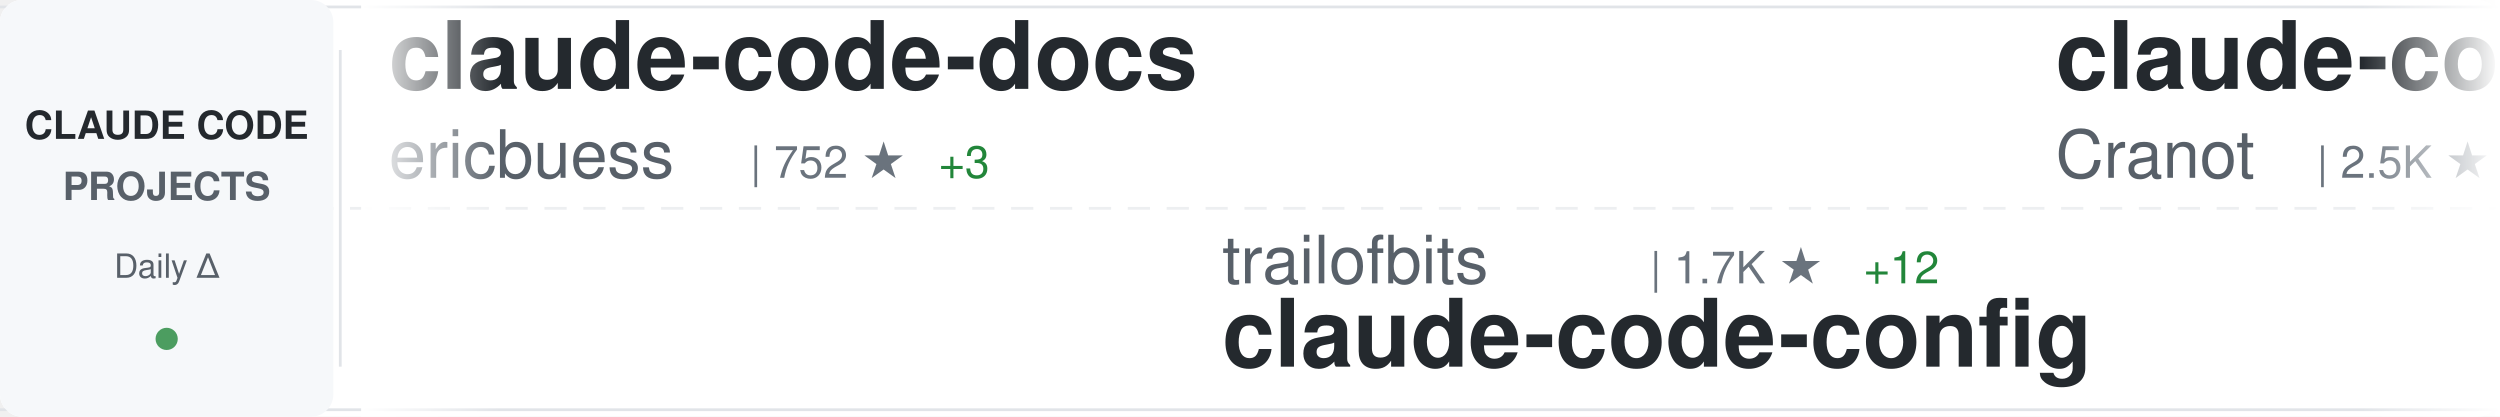
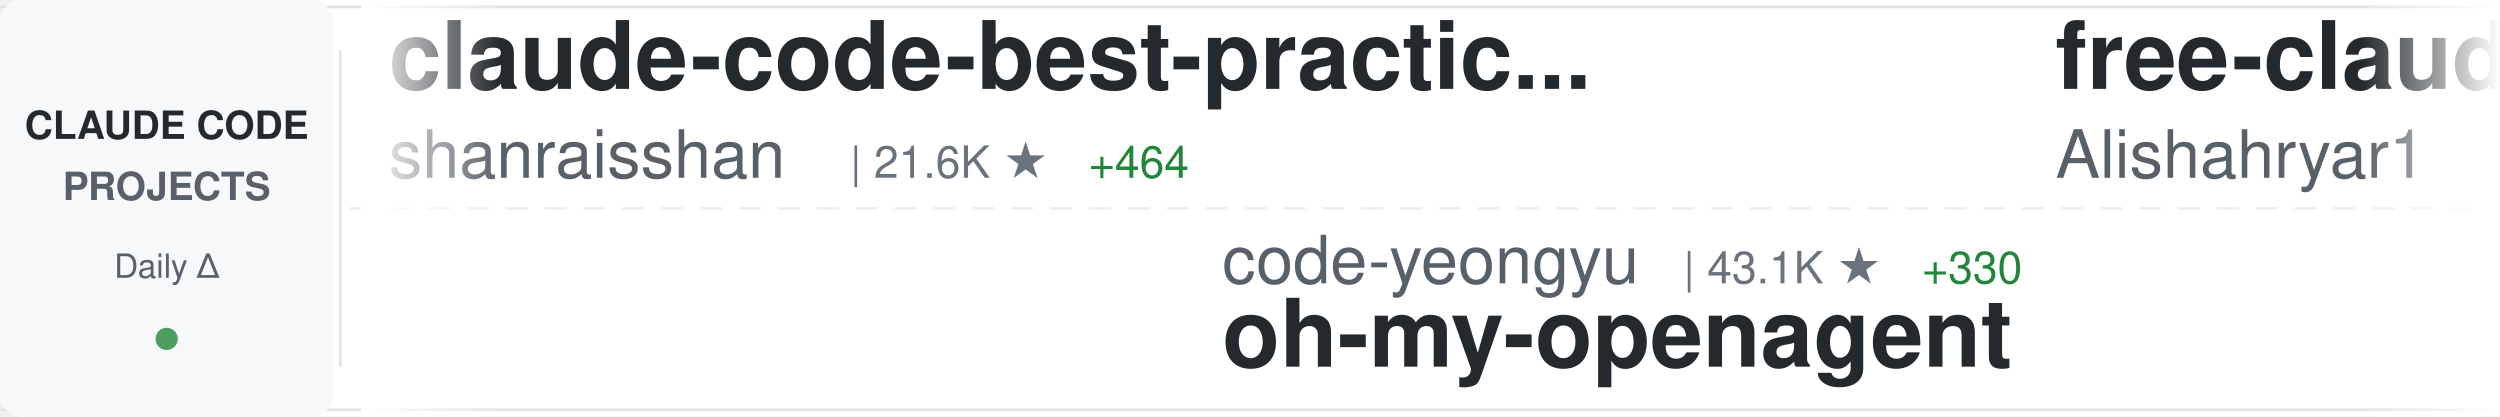
<svg xmlns="http://www.w3.org/2000/svg" width="900" height="150">
  <defs>
    <linearGradient id="awesomeLeftFade" x1="0%" y1="0%" x2="100%" y2="0%">
      <stop offset="0%" style="stop-color:#ffffff;stop-opacity:1" />
      <stop offset="100%" style="stop-color:#ffffff;stop-opacity:0" />
    </linearGradient>
    <linearGradient id="awesomeRightFade" x1="0%" y1="0%" x2="100%" y2="0%">
      <stop offset="0%" style="stop-color:#ffffff;stop-opacity:0" />
      <stop offset="100%" style="stop-color:#ffffff;stop-opacity:1" />
    </linearGradient>
  </defs>
  <rect width="900" height="150" fill="#ffffff" rx="8" />
  <rect x="0" y="2" width="900" height="1" fill="#e1e4e8" />
  <rect x="0" y="147" width="900" height="1" fill="#e1e4e8" />
  <line x1="0" y1="75" x2="900" y2="75" stroke="#e1e4e8" stroke-width="1" stroke-dasharray="8 6" opacity="0.6" />
  <rect x="0" y="0" width="120" height="150" fill="#f6f8fa" rx="8" />
  <text x="60" y="50" font-family="-apple-system, BlinkMacSystemFont, 'Segoe UI', Helvetica, Arial, sans-serif" font-size="14" font-weight="600" fill="#24292e" text-anchor="middle">CLAUDE CODE</text>
  <text x="60" y="72" font-family="-apple-system, BlinkMacSystemFont, 'Segoe UI', Helvetica, Arial, sans-serif" font-size="14" font-weight="600" fill="#586069" text-anchor="middle">PROJECTS</text>
  <text x="60" y="100" font-family="-apple-system, BlinkMacSystemFont, 'Segoe UI', Helvetica, Arial, sans-serif" font-size="12" font-weight="500" fill="#586069" text-anchor="middle">Daily Δ</text>
  <circle cx="60" cy="122" r="4" fill="#22863a" opacity="0.8" />
  <rect x="122" y="18" width="1" height="114" fill="#e1e4e8" />
  <clipPath id="awesomeTickerClip">
    <rect x="130" y="0" width="770" height="150" />
  </clipPath>
  <g clip-path="url(#awesomeTickerClip)">
    <g id="awesomeTickerItems">
      <animateTransform attributeName="transform" attributeType="XML" type="translate" from="0 0" to="-3000 0" dur="54s" repeatCount="indefinite" />
      <g transform="translate(0, 0)">
-         <text x="140" y="32" font-family="-apple-system, BlinkMacSystemFont, 'Segoe UI', Helvetica, Arial, sans-serif" font-size="34" font-weight="600" fill="#24292e">claude-code-docs</text>
-         <text x="140" y="64" font-family="-apple-system, BlinkMacSystemFont, 'Segoe UI', Helvetica, Arial, sans-serif" font-size="24" font-weight="400" fill="#586069">ericbuess</text>
-         <text x="270" y="64" font-family="-apple-system, BlinkMacSystemFont, 'Segoe UI', Helvetica, Arial, sans-serif" font-size="16" font-weight="500" fill="#6a737d">| 752 ★</text>
-         <text x="338" y="64" font-family="-apple-system, BlinkMacSystemFont, 'Segoe UI', Helvetica, Arial, sans-serif" font-size="16" font-weight="500" fill="#22863a"> +3</text>
+         <text x="140" y="32" font-family="-apple-system, BlinkMacSystemFont, 'Segoe UI', Helvetica, Arial, sans-serif" font-size="34" font-weight="600" fill="#24292e">claude-code-best-practic...</text>
+         <text x="140" y="64" font-family="-apple-system, BlinkMacSystemFont, 'Segoe UI', Helvetica, Arial, sans-serif" font-size="24" font-weight="400" fill="#586069">shanraisshan</text>
+         <text x="306" y="64" font-family="-apple-system, BlinkMacSystemFont, 'Segoe UI', Helvetica, Arial, sans-serif" font-size="16" font-weight="500" fill="#6a737d">| 21.6K ★</text>
+         <text x="392" y="64" font-family="-apple-system, BlinkMacSystemFont, 'Segoe UI', Helvetica, Arial, sans-serif" font-size="16" font-weight="500" fill="#22863a"> +464</text>
      </g>
      <g transform="translate(300, 0)">
+         <text x="140" y="102" font-family="-apple-system, BlinkMacSystemFont, 'Segoe UI', Helvetica, Arial, sans-serif" font-size="24" font-weight="400" fill="#586069">code-yeongyu</text>
+         <text x="306" y="102" font-family="-apple-system, BlinkMacSystemFont, 'Segoe UI', Helvetica, Arial, sans-serif" font-size="16" font-weight="500" fill="#6a737d">| 43.1K ★</text>
+         <text x="392" y="102" font-family="-apple-system, BlinkMacSystemFont, 'Segoe UI', Helvetica, Arial, sans-serif" font-size="16" font-weight="500" fill="#22863a"> +330</text>
+         <text x="140" y="132" font-family="-apple-system, BlinkMacSystemFont, 'Segoe UI', Helvetica, Arial, sans-serif" font-size="34" font-weight="600" fill="#24292e">oh-my-openagent</text>
+       </g>
+       <g transform="translate(600, 0)">
+         <text x="140" y="32" font-family="-apple-system, BlinkMacSystemFont, 'Segoe UI', Helvetica, Arial, sans-serif" font-size="34" font-weight="600" fill="#24292e">free-claude-code</text>
+         <text x="140" y="64" font-family="-apple-system, BlinkMacSystemFont, 'Segoe UI', Helvetica, Arial, sans-serif" font-size="24" font-weight="400" fill="#586069">Alishahryar1</text>
+         <text x="306" y="64" font-family="-apple-system, BlinkMacSystemFont, 'Segoe UI', Helvetica, Arial, sans-serif" font-size="16" font-weight="500" fill="#6a737d">| 1.1K ★</text>
+         <text x="383" y="64" font-family="-apple-system, BlinkMacSystemFont, 'Segoe UI', Helvetica, Arial, sans-serif" font-size="16" font-weight="500" fill="#22863a"> +19</text>
+       </g>
+       <g transform="translate(900, 0)">
+         <text x="140" y="102" font-family="-apple-system, BlinkMacSystemFont, 'Segoe UI', Helvetica, Arial, sans-serif" font-size="24" font-weight="400" fill="#586069">sugyan</text>
+         <text x="234" y="102" font-family="-apple-system, BlinkMacSystemFont, 'Segoe UI', Helvetica, Arial, sans-serif" font-size="16" font-weight="500" fill="#6a737d">| 980 ★</text>
+         <text x="302" y="102" font-family="-apple-system, BlinkMacSystemFont, 'Segoe UI', Helvetica, Arial, sans-serif" font-size="16" font-weight="500" fill="#22863a"> +1</text>
+         <text x="140" y="132" font-family="-apple-system, BlinkMacSystemFont, 'Segoe UI', Helvetica, Arial, sans-serif" font-size="34" font-weight="600" fill="#24292e">claude-code-webui</text>
+       </g>
+       <g transform="translate(1200, 0)">
+         <text x="140" y="32" font-family="-apple-system, BlinkMacSystemFont, 'Segoe UI', Helvetica, Arial, sans-serif" font-size="34" font-weight="600" fill="#24292e">claude-code-reverse</text>
+         <text x="140" y="64" font-family="-apple-system, BlinkMacSystemFont, 'Segoe UI', Helvetica, Arial, sans-serif" font-size="24" font-weight="400" fill="#586069">Yuyz0112</text>
+         <text x="258" y="64" font-family="-apple-system, BlinkMacSystemFont, 'Segoe UI', Helvetica, Arial, sans-serif" font-size="16" font-weight="500" fill="#6a737d">| 2.2K ★</text>
+         <text x="335" y="64" font-family="-apple-system, BlinkMacSystemFont, 'Segoe UI', Helvetica, Arial, sans-serif" font-size="16" font-weight="500" fill="#22863a"> +7</text>
+       </g>
+       <g transform="translate(1500, 0)">
+         <text x="140" y="102" font-family="-apple-system, BlinkMacSystemFont, 'Segoe UI', Helvetica, Arial, sans-serif" font-size="24" font-weight="400" fill="#586069">anthropics</text>
+         <text x="282" y="102" font-family="-apple-system, BlinkMacSystemFont, 'Segoe UI', Helvetica, Arial, sans-serif" font-size="16" font-weight="500" fill="#6a737d">| 102.0K ★</text>
+         <text x="377" y="102" font-family="-apple-system, BlinkMacSystemFont, 'Segoe UI', Helvetica, Arial, sans-serif" font-size="16" font-weight="500" fill="#22863a"> +977</text>
+         <text x="140" y="132" font-family="-apple-system, BlinkMacSystemFont, 'Segoe UI', Helvetica, Arial, sans-serif" font-size="34" font-weight="600" fill="#24292e">skills</text>
+       </g>
+       <g transform="translate(1800, 0)">
+         <text x="140" y="32" font-family="-apple-system, BlinkMacSystemFont, 'Segoe UI', Helvetica, Arial, sans-serif" font-size="34" font-weight="600" fill="#24292e">antigravity-awesome-skil...</text>
+         <text x="140" y="64" font-family="-apple-system, BlinkMacSystemFont, 'Segoe UI', Helvetica, Arial, sans-serif" font-size="24" font-weight="400" fill="#586069">sickn33</text>
+         <text x="246" y="64" font-family="-apple-system, BlinkMacSystemFont, 'Segoe UI', Helvetica, Arial, sans-serif" font-size="16" font-weight="500" fill="#6a737d">| 27.1K ★</text>
+         <text x="332" y="64" font-family="-apple-system, BlinkMacSystemFont, 'Segoe UI', Helvetica, Arial, sans-serif" font-size="16" font-weight="500" fill="#22863a"> +260</text>
+       </g>
+       <g transform="translate(2100, 0)">
+         <text x="140" y="102" font-family="-apple-system, BlinkMacSystemFont, 'Segoe UI', Helvetica, Arial, sans-serif" font-size="24" font-weight="400" fill="#586069">lst97</text>
+         <text x="222" y="102" font-family="-apple-system, BlinkMacSystemFont, 'Segoe UI', Helvetica, Arial, sans-serif" font-size="16" font-weight="500" fill="#6a737d">| 1.5K ★</text>
+         <text x="299" y="102" font-family="-apple-system, BlinkMacSystemFont, 'Segoe UI', Helvetica, Arial, sans-serif" font-size="16" font-weight="500" fill="#22863a"> +1</text>
+         <text x="140" y="132" font-family="-apple-system, BlinkMacSystemFont, 'Segoe UI', Helvetica, Arial, sans-serif" font-size="34" font-weight="600" fill="#24292e">claude-code-sub-agents</text>
+       </g>
+       <g transform="translate(2400, 0)">
+         <text x="140" y="32" font-family="-apple-system, BlinkMacSystemFont, 'Segoe UI', Helvetica, Arial, sans-serif" font-size="34" font-weight="600" fill="#24292e">opcode</text>
+         <text x="140" y="64" font-family="-apple-system, BlinkMacSystemFont, 'Segoe UI', Helvetica, Arial, sans-serif" font-size="24" font-weight="400" fill="#586069">winfunc</text>
+         <text x="246" y="64" font-family="-apple-system, BlinkMacSystemFont, 'Segoe UI', Helvetica, Arial, sans-serif" font-size="16" font-weight="500" fill="#6a737d">| 21.1K ★</text>
+         <text x="332" y="64" font-family="-apple-system, BlinkMacSystemFont, 'Segoe UI', Helvetica, Arial, sans-serif" font-size="16" font-weight="500" fill="#22863a"> +16</text>
+       </g>
+       <g transform="translate(2700, 0)">
        <text x="140" y="102" font-family="-apple-system, BlinkMacSystemFont, 'Segoe UI', Helvetica, Arial, sans-serif" font-size="24" font-weight="400" fill="#586069">trailofbits</text>
        <text x="294" y="102" font-family="-apple-system, BlinkMacSystemFont, 'Segoe UI', Helvetica, Arial, sans-serif" font-size="16" font-weight="500" fill="#6a737d">| 1.7K ★</text>
-         <text x="371" y="102" font-family="-apple-system, BlinkMacSystemFont, 'Segoe UI', Helvetica, Arial, sans-serif" font-size="16" font-weight="500" fill="#22863a"> +12</text>
+         <text x="371" y="102" font-family="-apple-system, BlinkMacSystemFont, 'Segoe UI', Helvetica, Arial, sans-serif" font-size="16" font-weight="500" fill="#22863a"> +9</text>
        <text x="140" y="132" font-family="-apple-system, BlinkMacSystemFont, 'Segoe UI', Helvetica, Arial, sans-serif" font-size="34" font-weight="600" fill="#24292e">claude-code-config</text>
      </g>
-       <g transform="translate(600, 0)">
-         <text x="140" y="32" font-family="-apple-system, BlinkMacSystemFont, 'Segoe UI', Helvetica, Arial, sans-serif" font-size="34" font-weight="600" fill="#24292e">claude-code-guide</text>
-         <text x="140" y="64" font-family="-apple-system, BlinkMacSystemFont, 'Segoe UI', Helvetica, Arial, sans-serif" font-size="24" font-weight="400" fill="#586069">Cranot</text>
-         <text x="234" y="64" font-family="-apple-system, BlinkMacSystemFont, 'Segoe UI', Helvetica, Arial, sans-serif" font-size="16" font-weight="500" fill="#6a737d">| 2.5K ★</text>
-         <text x="311" y="64" font-family="-apple-system, BlinkMacSystemFont, 'Segoe UI', Helvetica, Arial, sans-serif" font-size="16" font-weight="500" fill="#22863a"> +2</text>
-       </g>
-       <g transform="translate(900, 0)">
-         <text x="140" y="102" font-family="-apple-system, BlinkMacSystemFont, 'Segoe UI', Helvetica, Arial, sans-serif" font-size="24" font-weight="400" fill="#586069">rohitg00</text>
-         <text x="258" y="102" font-family="-apple-system, BlinkMacSystemFont, 'Segoe UI', Helvetica, Arial, sans-serif" font-size="16" font-weight="500" fill="#6a737d">| 895 ★</text>
-         <text x="326" y="102" font-family="-apple-system, BlinkMacSystemFont, 'Segoe UI', Helvetica, Arial, sans-serif" font-size="16" font-weight="500" fill="#22863a"> +9</text>
-         <text x="140" y="132" font-family="-apple-system, BlinkMacSystemFont, 'Segoe UI', Helvetica, Arial, sans-serif" font-size="34" font-weight="600" fill="#24292e">awesome-claude-code-tool...</text>
-       </g>
-       <g transform="translate(1200, 0)">
-         <text x="140" y="32" font-family="-apple-system, BlinkMacSystemFont, 'Segoe UI', Helvetica, Arial, sans-serif" font-size="34" font-weight="600" fill="#24292e">claude-code-subagents</text>
-         <text x="140" y="64" font-family="-apple-system, BlinkMacSystemFont, 'Segoe UI', Helvetica, Arial, sans-serif" font-size="24" font-weight="400" fill="#586069">0xfurai</text>
-         <text x="246" y="64" font-family="-apple-system, BlinkMacSystemFont, 'Segoe UI', Helvetica, Arial, sans-serif" font-size="16" font-weight="500" fill="#6a737d">| 793 ★</text>
-         <text x="314" y="64" font-family="-apple-system, BlinkMacSystemFont, 'Segoe UI', Helvetica, Arial, sans-serif" font-size="16" font-weight="500" fill="#22863a"> +1</text>
-       </g>
-       <g transform="translate(1500, 0)">
-         <text x="140" y="102" font-family="-apple-system, BlinkMacSystemFont, 'Segoe UI', Helvetica, Arial, sans-serif" font-size="24" font-weight="400" fill="#586069">farion1231</text>
-         <text x="282" y="102" font-family="-apple-system, BlinkMacSystemFont, 'Segoe UI', Helvetica, Arial, sans-serif" font-size="16" font-weight="500" fill="#6a737d">| 32.8K ★</text>
-         <text x="368" y="102" font-family="-apple-system, BlinkMacSystemFont, 'Segoe UI', Helvetica, Arial, sans-serif" font-size="16" font-weight="500" fill="#22863a"> +568</text>
-         <text x="140" y="132" font-family="-apple-system, BlinkMacSystemFont, 'Segoe UI', Helvetica, Arial, sans-serif" font-size="34" font-weight="600" fill="#24292e">cc-switch</text>
-       </g>
-       <g transform="translate(1800, 0)">
-         <text x="140" y="32" font-family="-apple-system, BlinkMacSystemFont, 'Segoe UI', Helvetica, Arial, sans-serif" font-size="34" font-weight="600" fill="#24292e">claude-code-config</text>
-         <text x="140" y="64" font-family="-apple-system, BlinkMacSystemFont, 'Segoe UI', Helvetica, Arial, sans-serif" font-size="24" font-weight="400" fill="#586069">jarrodwatts</text>
-         <text x="294" y="64" font-family="-apple-system, BlinkMacSystemFont, 'Segoe UI', Helvetica, Arial, sans-serif" font-size="16" font-weight="500" fill="#6a737d">| 996 ★</text>
-         <text x="362" y="64" font-family="-apple-system, BlinkMacSystemFont, 'Segoe UI', Helvetica, Arial, sans-serif" font-size="16" font-weight="500" fill="#22863a"> +1</text>
-       </g>
-       <g transform="translate(2100, 0)">
-         <text x="140" y="102" font-family="-apple-system, BlinkMacSystemFont, 'Segoe UI', Helvetica, Arial, sans-serif" font-size="24" font-weight="400" fill="#586069">shanraisshan</text>
-         <text x="306" y="102" font-family="-apple-system, BlinkMacSystemFont, 'Segoe UI', Helvetica, Arial, sans-serif" font-size="16" font-weight="500" fill="#6a737d">| 21.5K ★</text>
-         <text x="392" y="102" font-family="-apple-system, BlinkMacSystemFont, 'Segoe UI', Helvetica, Arial, sans-serif" font-size="16" font-weight="500" fill="#22863a"> +468</text>
-         <text x="140" y="132" font-family="-apple-system, BlinkMacSystemFont, 'Segoe UI', Helvetica, Arial, sans-serif" font-size="34" font-weight="600" fill="#24292e">claude-code-best-practic...</text>
-       </g>
-       <g transform="translate(2400, 0)">
-         <text x="140" y="32" font-family="-apple-system, BlinkMacSystemFont, 'Segoe UI', Helvetica, Arial, sans-serif" font-size="34" font-weight="600" fill="#24292e">claude-code-templates</text>
-         <text x="140" y="64" font-family="-apple-system, BlinkMacSystemFont, 'Segoe UI', Helvetica, Arial, sans-serif" font-size="24" font-weight="400" fill="#586069">davila7</text>
-         <text x="246" y="64" font-family="-apple-system, BlinkMacSystemFont, 'Segoe UI', Helvetica, Arial, sans-serif" font-size="16" font-weight="500" fill="#6a737d">| 23.5K ★</text>
-         <text x="332" y="64" font-family="-apple-system, BlinkMacSystemFont, 'Segoe UI', Helvetica, Arial, sans-serif" font-size="16" font-weight="500" fill="#22863a"> +84</text>
-       </g>
-       <g transform="translate(2700, 0)">
-         <text x="140" y="102" font-family="-apple-system, BlinkMacSystemFont, 'Segoe UI', Helvetica, Arial, sans-serif" font-size="24" font-weight="400" fill="#586069">catlog22</text>
-         <text x="258" y="102" font-family="-apple-system, BlinkMacSystemFont, 'Segoe UI', Helvetica, Arial, sans-serif" font-size="16" font-weight="500" fill="#6a737d">| 1.6K ★</text>
-         <text x="335" y="102" font-family="-apple-system, BlinkMacSystemFont, 'Segoe UI', Helvetica, Arial, sans-serif" font-size="16" font-weight="500" fill="#22863a"> +16</text>
-         <text x="140" y="132" font-family="-apple-system, BlinkMacSystemFont, 'Segoe UI', Helvetica, Arial, sans-serif" font-size="34" font-weight="600" fill="#24292e">Claude-Code-Workflow</text>
-       </g>
      <g transform="translate(3000, 0)">
-         <text x="140" y="32" font-family="-apple-system, BlinkMacSystemFont, 'Segoe UI', Helvetica, Arial, sans-serif" font-size="34" font-weight="600" fill="#24292e">claude-code-docs</text>
-         <text x="140" y="64" font-family="-apple-system, BlinkMacSystemFont, 'Segoe UI', Helvetica, Arial, sans-serif" font-size="24" font-weight="400" fill="#586069">ericbuess</text>
-         <text x="270" y="64" font-family="-apple-system, BlinkMacSystemFont, 'Segoe UI', Helvetica, Arial, sans-serif" font-size="16" font-weight="500" fill="#6a737d">| 752 ★</text>
-         <text x="338" y="64" font-family="-apple-system, BlinkMacSystemFont, 'Segoe UI', Helvetica, Arial, sans-serif" font-size="16" font-weight="500" fill="#22863a"> +3</text>
+         <text x="140" y="32" font-family="-apple-system, BlinkMacSystemFont, 'Segoe UI', Helvetica, Arial, sans-serif" font-size="34" font-weight="600" fill="#24292e">claude-code-best-practic...</text>
+         <text x="140" y="64" font-family="-apple-system, BlinkMacSystemFont, 'Segoe UI', Helvetica, Arial, sans-serif" font-size="24" font-weight="400" fill="#586069">shanraisshan</text>
+         <text x="306" y="64" font-family="-apple-system, BlinkMacSystemFont, 'Segoe UI', Helvetica, Arial, sans-serif" font-size="16" font-weight="500" fill="#6a737d">| 21.6K ★</text>
+         <text x="392" y="64" font-family="-apple-system, BlinkMacSystemFont, 'Segoe UI', Helvetica, Arial, sans-serif" font-size="16" font-weight="500" fill="#22863a"> +464</text>
      </g>
      <g transform="translate(3300, 0)">
-         <text x="140" y="102" font-family="-apple-system, BlinkMacSystemFont, 'Segoe UI', Helvetica, Arial, sans-serif" font-size="24" font-weight="400" fill="#586069">trailofbits</text>
-         <text x="294" y="102" font-family="-apple-system, BlinkMacSystemFont, 'Segoe UI', Helvetica, Arial, sans-serif" font-size="16" font-weight="500" fill="#6a737d">| 1.7K ★</text>
-         <text x="371" y="102" font-family="-apple-system, BlinkMacSystemFont, 'Segoe UI', Helvetica, Arial, sans-serif" font-size="16" font-weight="500" fill="#22863a"> +12</text>
-         <text x="140" y="132" font-family="-apple-system, BlinkMacSystemFont, 'Segoe UI', Helvetica, Arial, sans-serif" font-size="34" font-weight="600" fill="#24292e">claude-code-config</text>
+         <text x="140" y="102" font-family="-apple-system, BlinkMacSystemFont, 'Segoe UI', Helvetica, Arial, sans-serif" font-size="24" font-weight="400" fill="#586069">code-yeongyu</text>
+         <text x="306" y="102" font-family="-apple-system, BlinkMacSystemFont, 'Segoe UI', Helvetica, Arial, sans-serif" font-size="16" font-weight="500" fill="#6a737d">| 43.1K ★</text>
+         <text x="392" y="102" font-family="-apple-system, BlinkMacSystemFont, 'Segoe UI', Helvetica, Arial, sans-serif" font-size="16" font-weight="500" fill="#22863a"> +330</text>
+         <text x="140" y="132" font-family="-apple-system, BlinkMacSystemFont, 'Segoe UI', Helvetica, Arial, sans-serif" font-size="34" font-weight="600" fill="#24292e">oh-my-openagent</text>
      </g>
      <g transform="translate(3600, 0)">
-         <text x="140" y="32" font-family="-apple-system, BlinkMacSystemFont, 'Segoe UI', Helvetica, Arial, sans-serif" font-size="34" font-weight="600" fill="#24292e">claude-code-guide</text>
-         <text x="140" y="64" font-family="-apple-system, BlinkMacSystemFont, 'Segoe UI', Helvetica, Arial, sans-serif" font-size="24" font-weight="400" fill="#586069">Cranot</text>
-         <text x="234" y="64" font-family="-apple-system, BlinkMacSystemFont, 'Segoe UI', Helvetica, Arial, sans-serif" font-size="16" font-weight="500" fill="#6a737d">| 2.5K ★</text>
-         <text x="311" y="64" font-family="-apple-system, BlinkMacSystemFont, 'Segoe UI', Helvetica, Arial, sans-serif" font-size="16" font-weight="500" fill="#22863a"> +2</text>
+         <text x="140" y="32" font-family="-apple-system, BlinkMacSystemFont, 'Segoe UI', Helvetica, Arial, sans-serif" font-size="34" font-weight="600" fill="#24292e">free-claude-code</text>
+         <text x="140" y="64" font-family="-apple-system, BlinkMacSystemFont, 'Segoe UI', Helvetica, Arial, sans-serif" font-size="24" font-weight="400" fill="#586069">Alishahryar1</text>
+         <text x="306" y="64" font-family="-apple-system, BlinkMacSystemFont, 'Segoe UI', Helvetica, Arial, sans-serif" font-size="16" font-weight="500" fill="#6a737d">| 1.1K ★</text>
+         <text x="383" y="64" font-family="-apple-system, BlinkMacSystemFont, 'Segoe UI', Helvetica, Arial, sans-serif" font-size="16" font-weight="500" fill="#22863a"> +19</text>
      </g>
      <g transform="translate(3900, 0)">
-         <text x="140" y="102" font-family="-apple-system, BlinkMacSystemFont, 'Segoe UI', Helvetica, Arial, sans-serif" font-size="24" font-weight="400" fill="#586069">rohitg00</text>
-         <text x="258" y="102" font-family="-apple-system, BlinkMacSystemFont, 'Segoe UI', Helvetica, Arial, sans-serif" font-size="16" font-weight="500" fill="#6a737d">| 895 ★</text>
-         <text x="326" y="102" font-family="-apple-system, BlinkMacSystemFont, 'Segoe UI', Helvetica, Arial, sans-serif" font-size="16" font-weight="500" fill="#22863a"> +9</text>
-         <text x="140" y="132" font-family="-apple-system, BlinkMacSystemFont, 'Segoe UI', Helvetica, Arial, sans-serif" font-size="34" font-weight="600" fill="#24292e">awesome-claude-code-tool...</text>
+         <text x="140" y="102" font-family="-apple-system, BlinkMacSystemFont, 'Segoe UI', Helvetica, Arial, sans-serif" font-size="24" font-weight="400" fill="#586069">sugyan</text>
+         <text x="234" y="102" font-family="-apple-system, BlinkMacSystemFont, 'Segoe UI', Helvetica, Arial, sans-serif" font-size="16" font-weight="500" fill="#6a737d">| 980 ★</text>
+         <text x="302" y="102" font-family="-apple-system, BlinkMacSystemFont, 'Segoe UI', Helvetica, Arial, sans-serif" font-size="16" font-weight="500" fill="#22863a"> +1</text>
+         <text x="140" y="132" font-family="-apple-system, BlinkMacSystemFont, 'Segoe UI', Helvetica, Arial, sans-serif" font-size="34" font-weight="600" fill="#24292e">claude-code-webui</text>
      </g>
    </g>
  </g>
  <rect x="130" y="0" width="50" height="150" fill="url(#awesomeLeftFade)" />
  <rect x="850" y="0" width="50" height="150" fill="url(#awesomeRightFade)" />
</svg>
